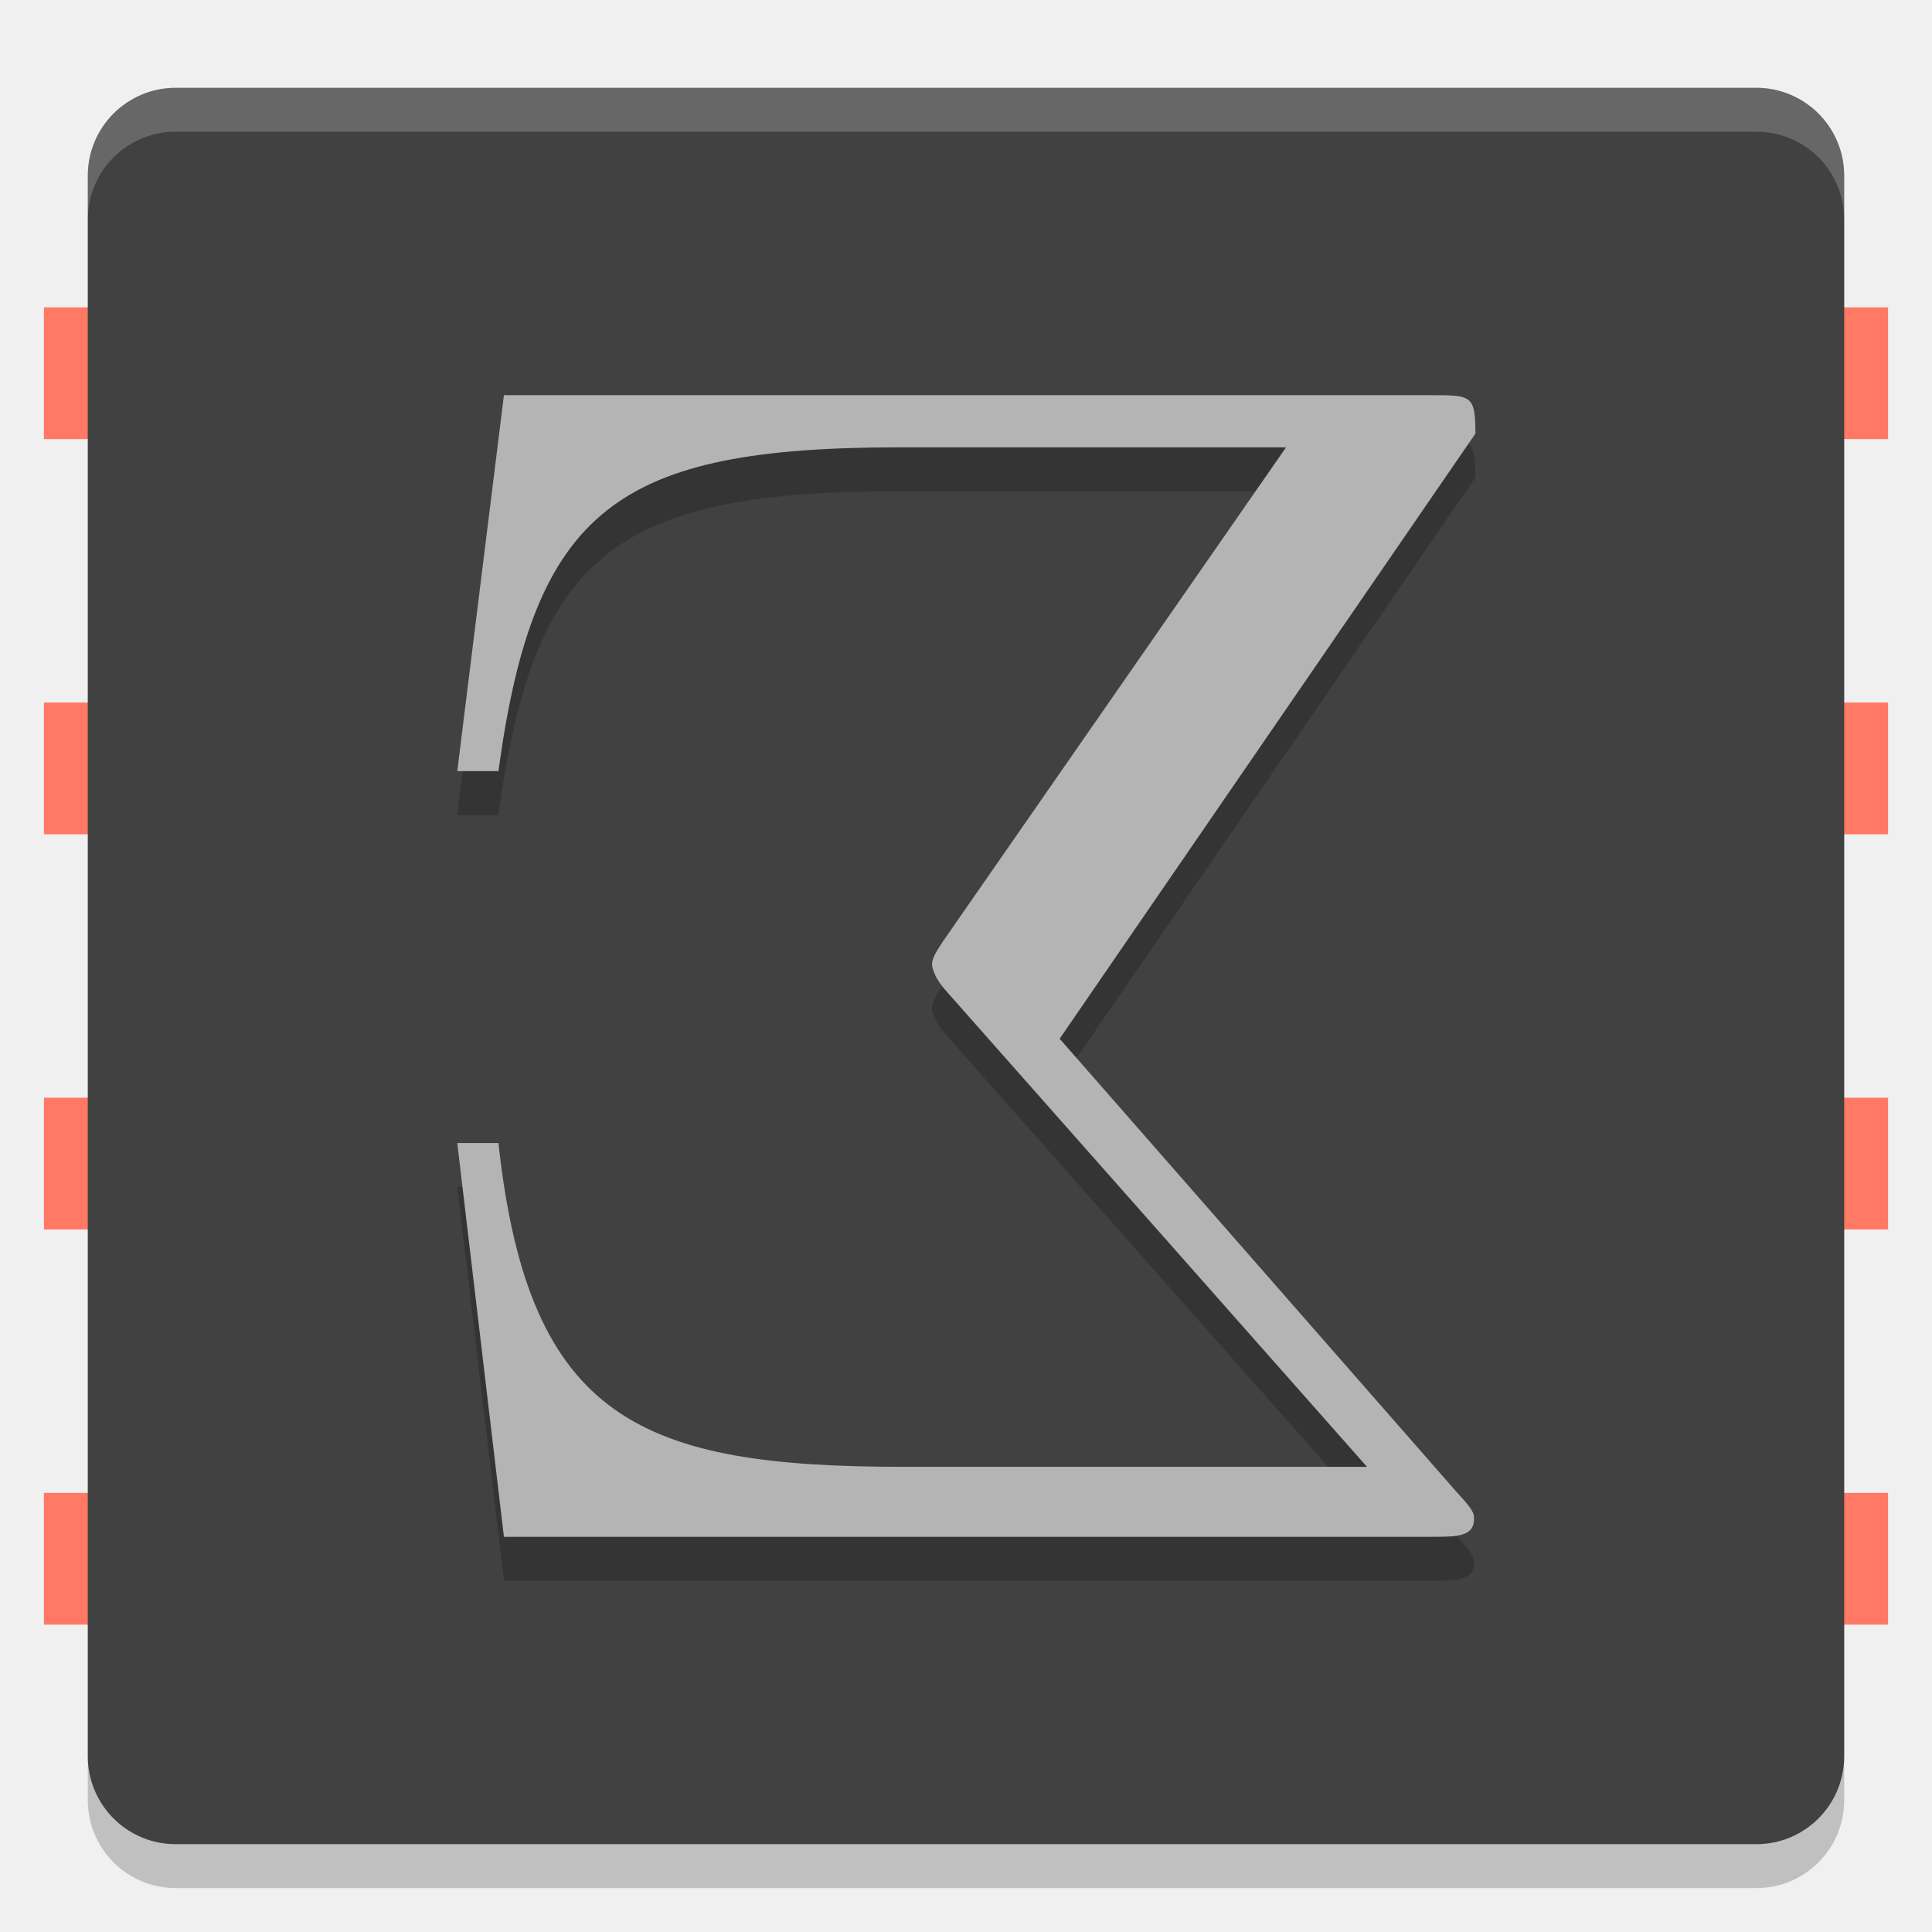
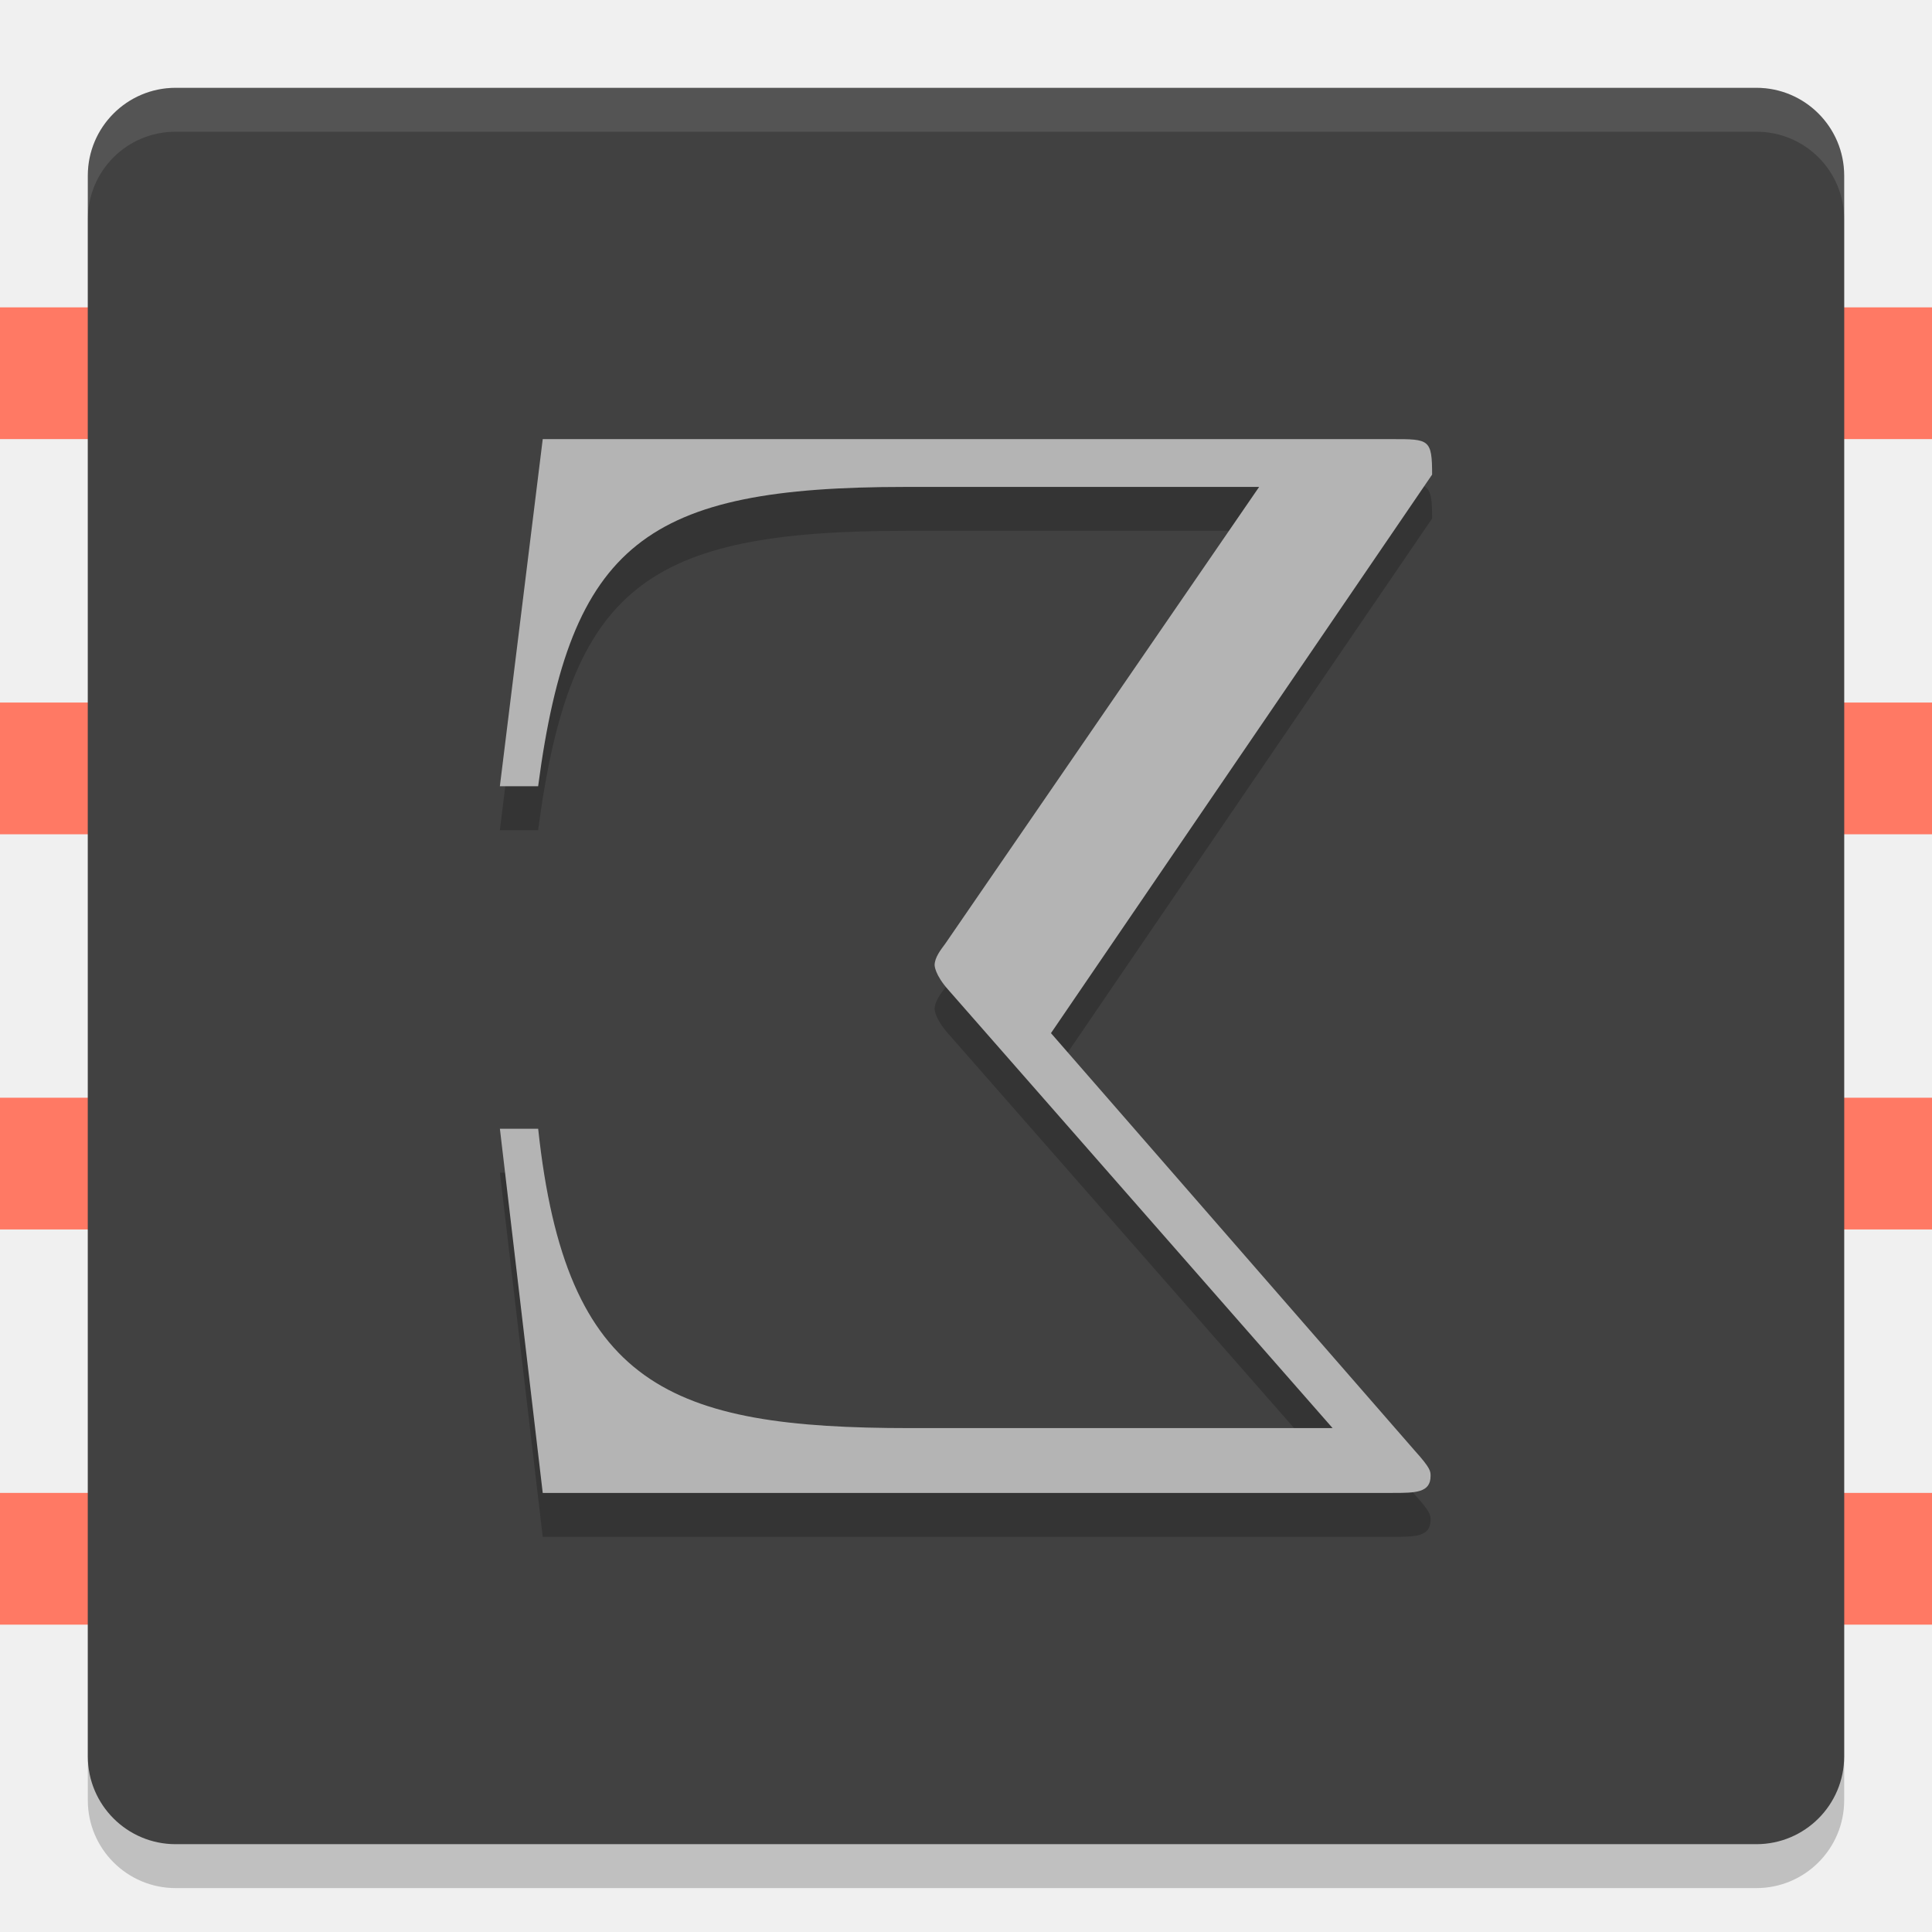
<svg xmlns="http://www.w3.org/2000/svg" width="22" height="22" version="1.1">
-   <rect x=".5" y="8" width="21" height="1.5" style="fill:#ff7964" />
-   <rect x=".5" y="3.5" width="21" height="1.5" style="fill:#ff7964" />
-   <rect x=".5" y="12.5" width="21" height="1.5" style="fill:#ff7964" />
-   <rect x=".5" y="17" width="21" height="1.5" style="fill:#ff7964" />
-   <rect x="1" y="1.5" width="20" height="20" rx="1" ry="1" style="opacity:.2" />
-   <rect transform="matrix(0,-1,-1,0,0,0)" x="-21" y="-21" width="20" height="20" rx="1" ry="1" style="fill:#414141" />
-   <path d="m2 1c-0.554 0-1 0.446-1 1v0.5c0-0.554 0.446-1 1-1h18c0.554 0 1 0.446 1 1v-0.5c0-0.554-0.446-1-1-1z" style="fill-rule:evenodd;fill:#ffffff;opacity:.2" />
-   <text transform="scale(-1,1)" x="-17.862" y="18" style="font-family:'Latin Modern Math';font-size:19.034px;letter-spacing:0px;line-height:1.25;opacity:.2;word-spacing:0px" xml:space="preserve">
-     <tspan id="tspan1142" x="-17.862" y="18">Σ</tspan>
-   </text>
-   <text transform="scale(-1,1)" x="-17.862" y="17.5" style="fill:#b4b4b4;font-family:'Latin Modern Math';font-size:19.034px;letter-spacing:0px;line-height:1.25;word-spacing:0px" xml:space="preserve">
-     <tspan id="tspan1091" x="-17.862" y="17.5" style="fill:#b4b4b4">Σ</tspan>
-   </text>
+   <rect style="fill:#ff7964" width="22" height="1.5" x="0" y="3.5" />
+   <rect style="fill:#ff7964" width="22" height="1.5" x="0" y="12.5" />
+   <rect style="fill:#ff7964" width="22" height="1.5" x="0" y="17" />
+   <rect style="fill:#ff7964" width="22" height="1.5" x="0" y="8" />
+   <rect style="opacity:0.2" width="20" height="20" x="-21.5" y="-21" rx="1" ry="1" transform="matrix(0,-1,-1,0,0,0)" />
+   <rect style="fill:#414141" width="20" height="20" x="-21" y="-21" rx="1" ry="1" transform="matrix(0,-1,-1,0,0,0)" />
+   <path style="opacity:0.1;fill:#ffffff" d="M 2,1 C 1.446,1 1,1.446 1,2 v 0.5 c 0,-0.554 0.446,-1 1,-1 h 18 c 0.554,0 1,0.446 1,1 V 2 C 21,1.446 20.554,1 20,1 Z" />
+   <g style="opacity:0.2" transform="matrix(-0.4597131,0,0,0.4633711,0.1538452,0.4230775)">
+     <path d="m -12.048,27.905 h -0.948 c -0.683,6.332 -3.261,7.356 -9.214,7.356 H -32.674 L -23.157,24.493 c 0.341,-0.379 0.341,-0.607 0.341,-0.607 0,-0.19 -0.152,-0.379 -0.265,-0.531 L -30.854,12.132 h 8.759 c 6.408,0 8.304,1.365 9.1,7.356 h 0.948 l -1.062,-8.531 h -21.044 c -0.91,0 -0.986,0 -0.986,0.872 l 9.441,13.726 -9.024,10.275 c -0.379,0.417 -0.379,0.493 -0.379,0.607 0,0.417 0.379,0.417 0.948,0.417 h 21.044 z" />
+   </g>
+   <g style="fill:#b4b4b4" transform="matrix(-0.4597131,0,0,0.4633711,0.1538452,-0.0769225)">
+     <path style="fill:#b4b4b4" d="m -12.048,27.905 h -0.948 c -0.683,6.332 -3.261,7.356 -9.214,7.356 H -32.674 L -23.157,24.493 c 0.341,-0.379 0.341,-0.607 0.341,-0.607 0,-0.19 -0.152,-0.379 -0.265,-0.531 L -30.854,12.132 h 8.759 c 6.408,0 8.304,1.365 9.1,7.356 h 0.948 l -1.062,-8.531 h -21.044 c -0.91,0 -0.986,0 -0.986,0.872 l 9.441,13.726 -9.024,10.275 c -0.379,0.417 -0.379,0.493 -0.379,0.607 0,0.417 0.379,0.417 0.948,0.417 h 21.044 z" />
+   </g>
</svg>
